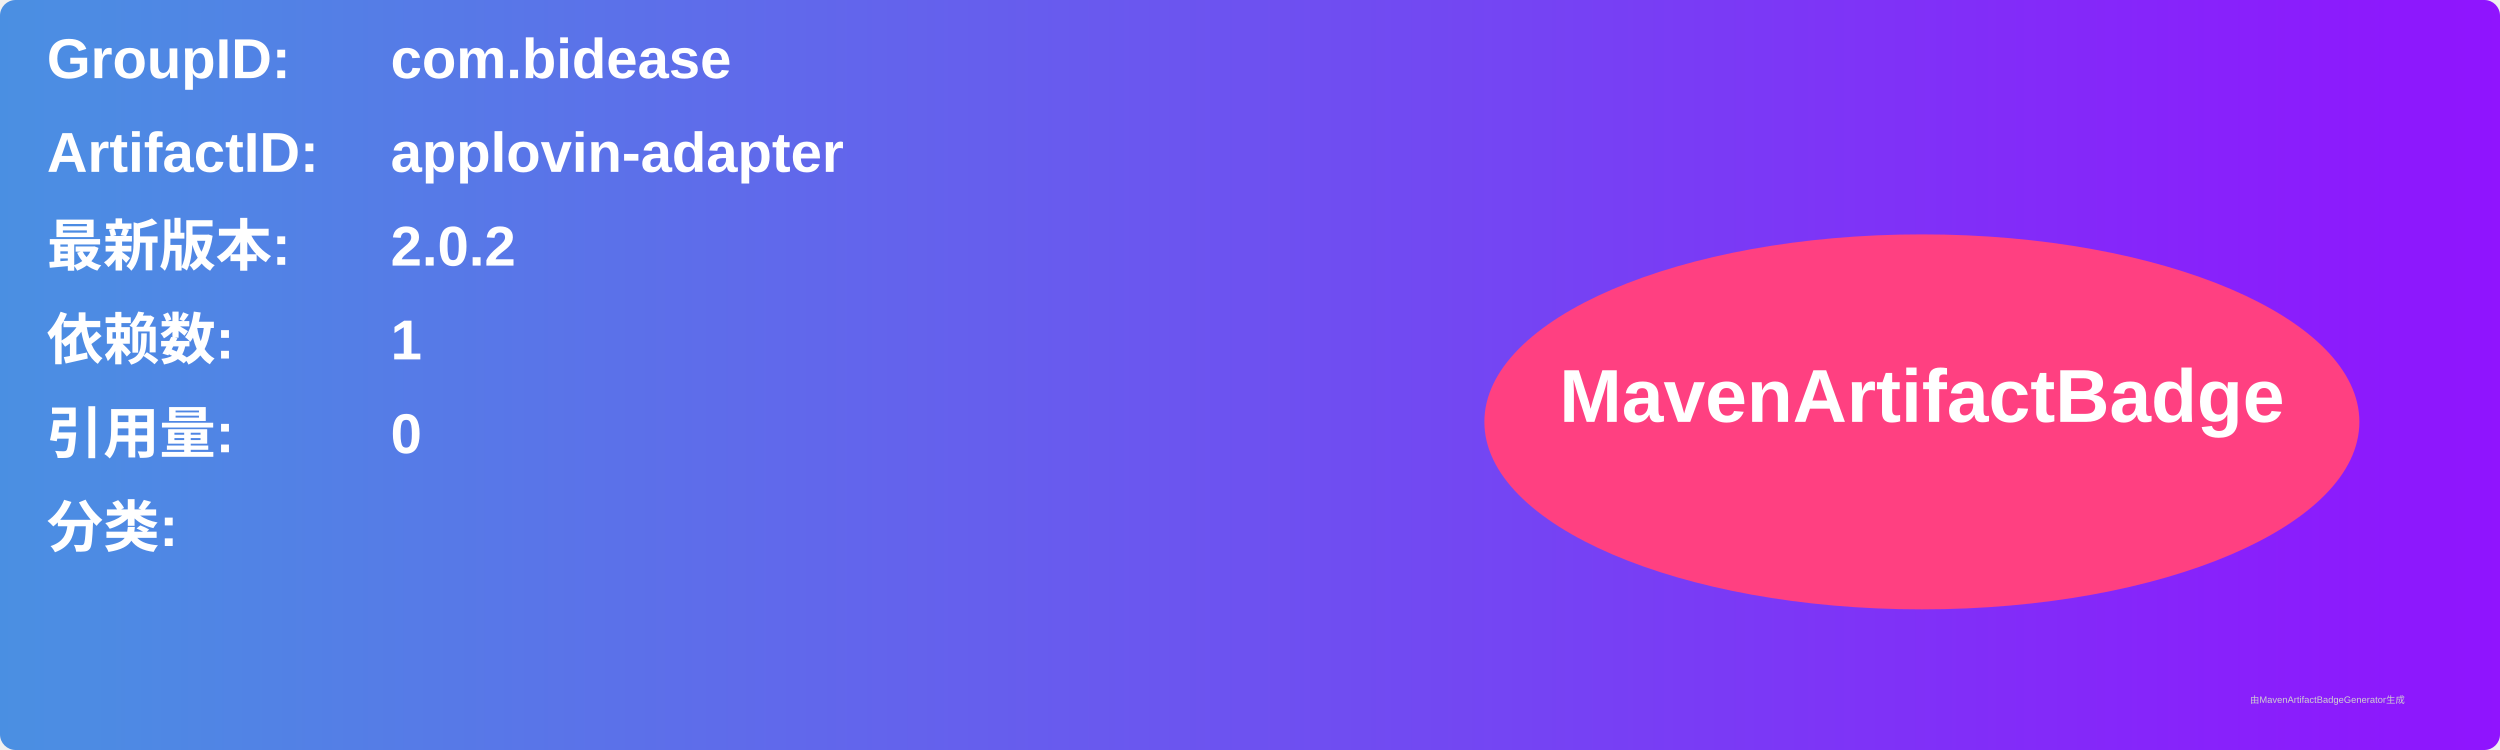
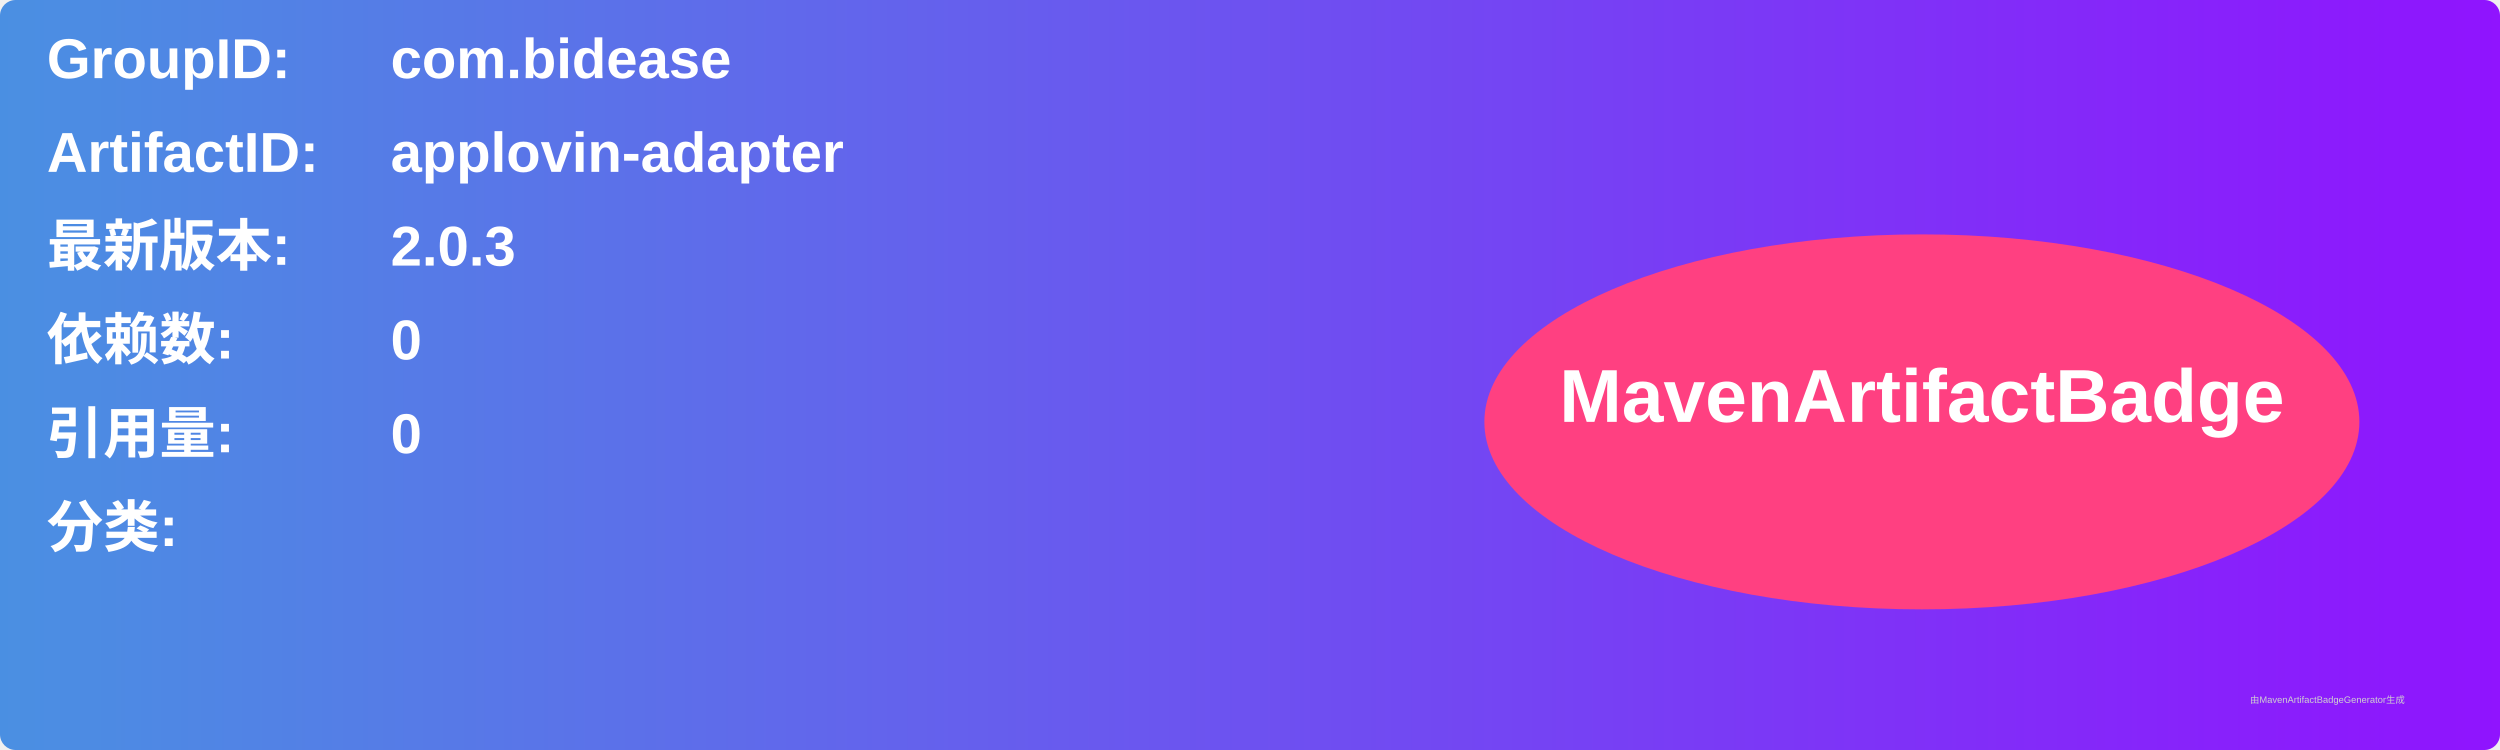
<svg xmlns="http://www.w3.org/2000/svg" width="800" height="240" viewBox="0 0 800 240">
  <linearGradient id="grad" x1="0%" y1="0%" x2="100%" y2="0%">
    <stop offset="0%" stop-color="#4a90e2" />
    <stop offset="100%" stop-color="#9013fe" />
  </linearGradient>
  <rect width="100%" height="100%" rx="5" ry="5" fill="url(#grad)" />
  <g transform="translate(15, 15)">
    <text x="0" y="10" font-family="Arial" font-size="18" fill="white" font-weight="bold" width="260">GroupID:</text>
    <text x="110" y="10" font-family="Arial" font-size="18" fill="white" font-weight="bold" width="460">com.bidease</text>
    <text x="0" y="40" font-family="Arial" font-size="18" fill="white" font-weight="bold" width="260">ArtifactID:</text>
    <text x="110" y="40" font-family="Arial" font-size="18" fill="white" font-weight="bold" width="460">applovin-adapter</text>
    <text x="0" y="70" font-family="Arial" font-size="18" fill="white" font-weight="bold">最新版本:</text>
    <text x="110" y="70" font-family="Arial" font-size="18" fill="white" font-weight="bold">
-       <tspan font-weight="bold">2.0.2</tspan>
+       <tspan font-weight="bold">2.0.3</tspan>
    </text>
    <text x="0" y="100" font-family="Arial" font-size="18" fill="white" font-weight="bold">依赖数: </text>
    <text x="110" y="100" font-family="Arial" font-size="18" fill="white">
-       <tspan font-weight="bold">1</tspan>
+       <tspan font-weight="bold">0</tspan>
    </text>
    <text x="0" y="130" font-family="Arial" font-size="18" fill="white" font-weight="bold">引用量: </text>
    <text x="110" y="130" font-family="Arial" font-size="18" fill="white">
      <tspan font-weight="bold">0</tspan>
    </text>
    <text x="0" y="160" font-family="Arial" font-size="18" fill="white" font-weight="bold">分类:</text>
    <text x="10" y="190" font-family="Arial" font-size="10" fill="white">
      <tspan font-weight="bold" />
    </text>
    <ellipse cx="600" cy="120" rx="140" ry="60" fill="#ff4081" />
    <text x="600" y="120" text-anchor="middle" font-family="Arial" font-size="24" fill="white" font-weight="bold">MavenArtifactBadge</text>
  </g>
  <text x="720" y="225" font-family="Arial" font-size="3" fill="#d0d0d0">由MavenArtifactBadgeGenerator生成</text>
</svg>
